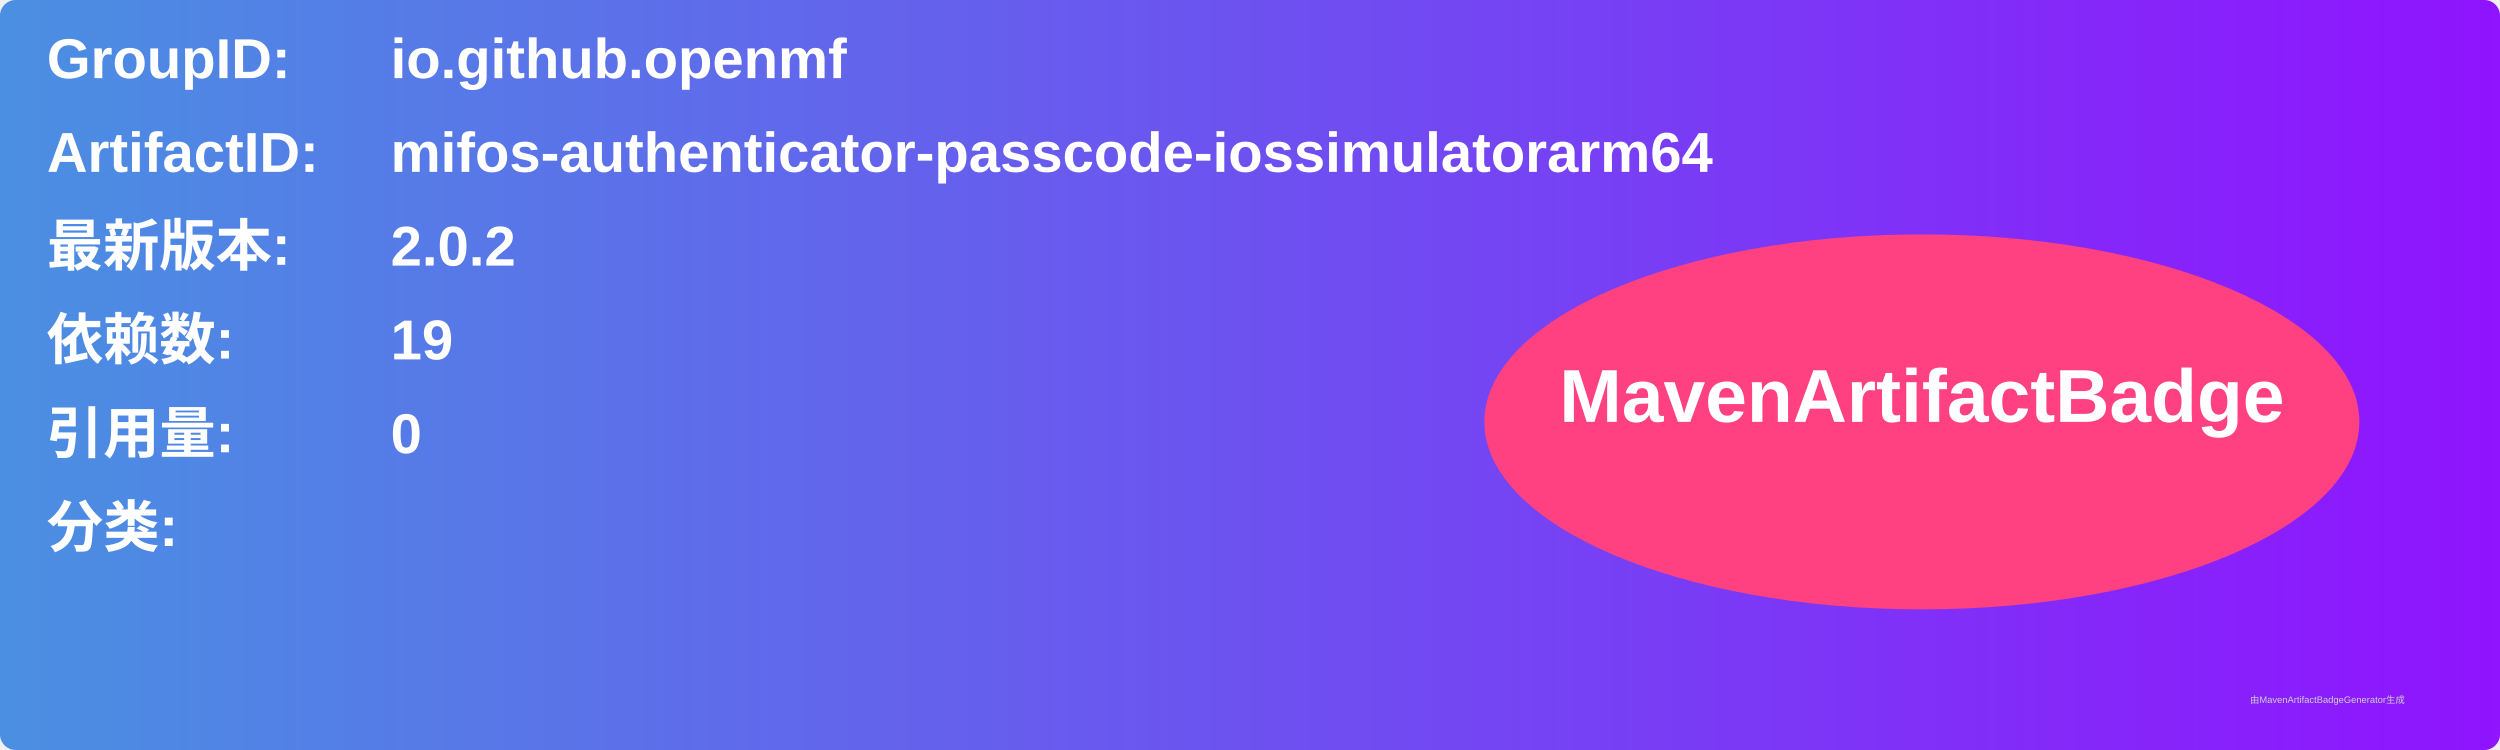
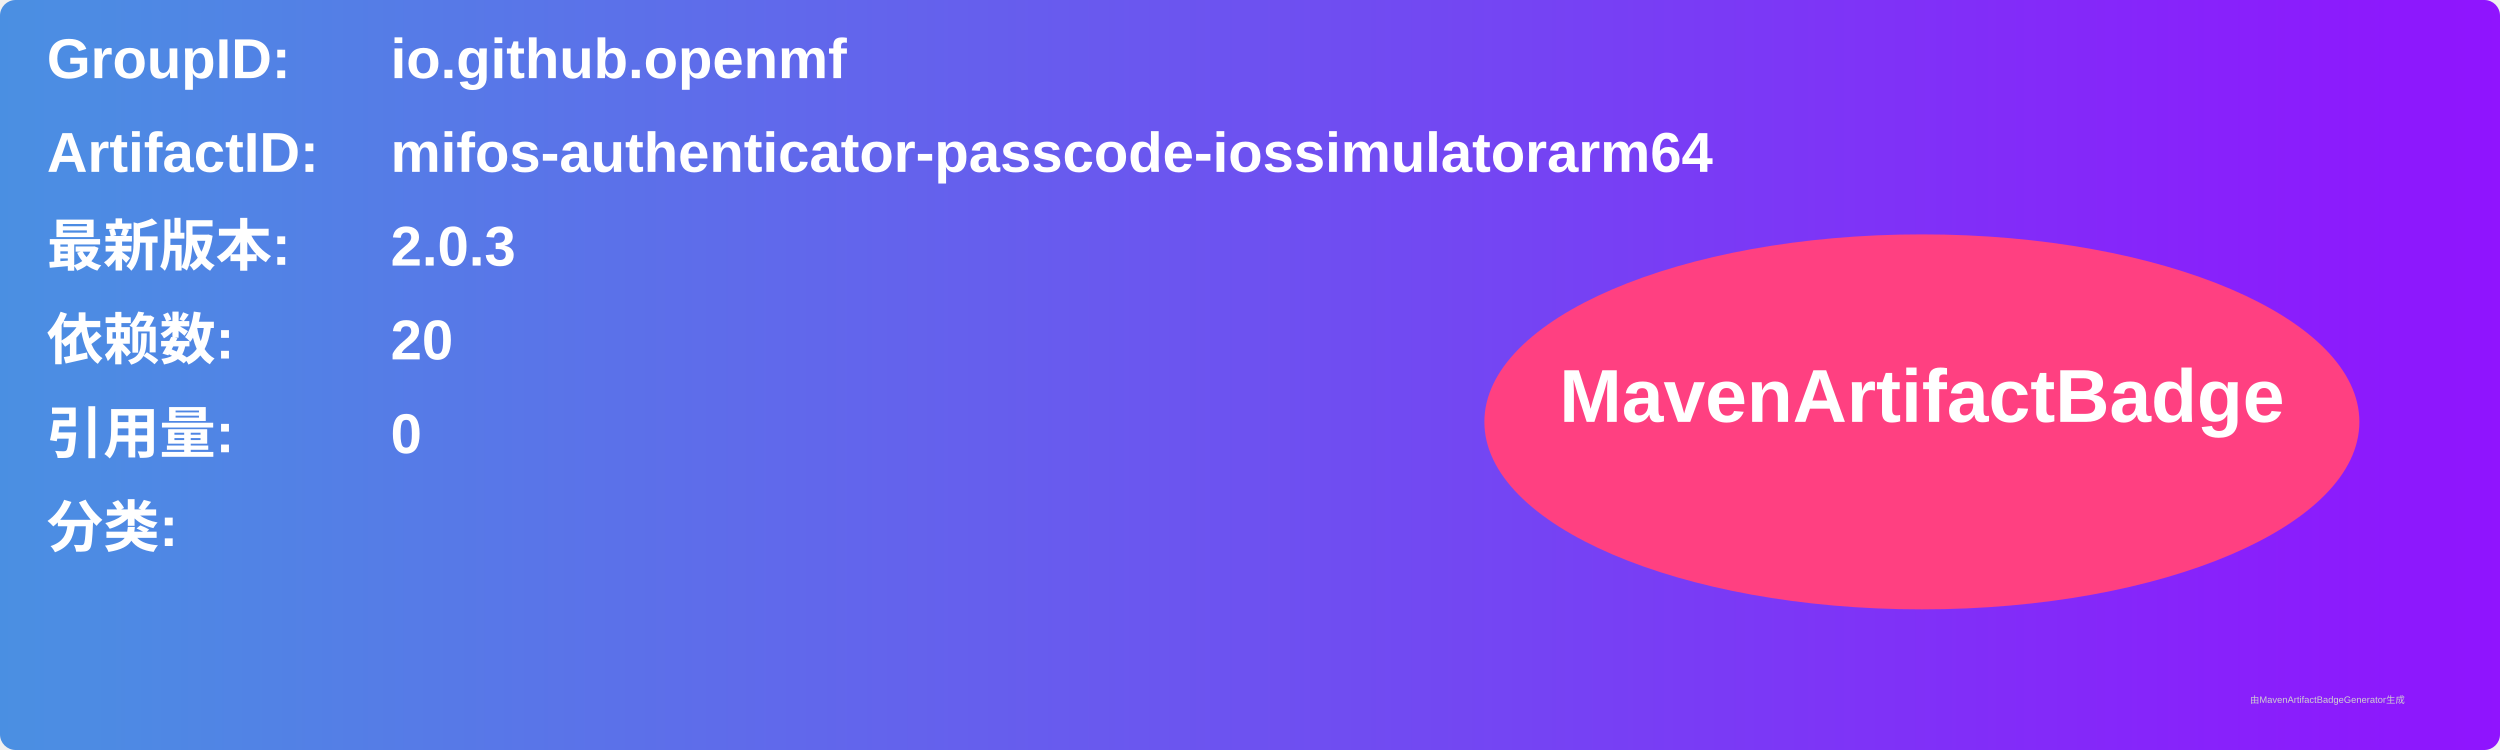
<svg xmlns="http://www.w3.org/2000/svg" width="800" height="240" viewBox="0 0 800 240">
  <linearGradient id="grad" x1="0%" y1="0%" x2="100%" y2="0%">
    <stop offset="0%" stop-color="#4a90e2" />
    <stop offset="100%" stop-color="#9013fe" />
  </linearGradient>
  <rect width="100%" height="100%" rx="5" ry="5" fill="url(#grad)" />
  <g transform="translate(15, 15)">
    <text x="0" y="10" font-family="Arial" font-size="18" fill="white" font-weight="bold" width="260">GroupID:</text>
    <text x="110" y="10" font-family="Arial" font-size="18" fill="white" font-weight="bold" width="460">io.github.openmf</text>
    <text x="0" y="40" font-family="Arial" font-size="18" fill="white" font-weight="bold" width="260">ArtifactID:</text>
    <text x="110" y="40" font-family="Arial" font-size="18" fill="white" font-weight="bold" width="460">mifos-authenticator-passcode-iossimulatorarm64</text>
    <text x="0" y="70" font-family="Arial" font-size="18" fill="white" font-weight="bold">最新版本:</text>
    <text x="110" y="70" font-family="Arial" font-size="18" fill="white" font-weight="bold">
-       <tspan font-weight="bold">2.0.2</tspan>
+       <tspan font-weight="bold">2.0.3</tspan>
    </text>
    <text x="0" y="100" font-family="Arial" font-size="18" fill="white" font-weight="bold">依赖数: </text>
    <text x="110" y="100" font-family="Arial" font-size="18" fill="white">
-       <tspan font-weight="bold">19</tspan>
+       <tspan font-weight="bold">20</tspan>
    </text>
    <text x="0" y="130" font-family="Arial" font-size="18" fill="white" font-weight="bold">引用量: </text>
    <text x="110" y="130" font-family="Arial" font-size="18" fill="white">
      <tspan font-weight="bold">0</tspan>
    </text>
    <text x="0" y="160" font-family="Arial" font-size="18" fill="white" font-weight="bold">分类:</text>
    <text x="10" y="190" font-family="Arial" font-size="10" fill="white">
      <tspan font-weight="bold" />
    </text>
    <ellipse cx="600" cy="120" rx="140" ry="60" fill="#ff4081" />
    <text x="600" y="120" text-anchor="middle" font-family="Arial" font-size="24" fill="white" font-weight="bold">MavenArtifactBadge</text>
  </g>
  <text x="720" y="225" font-family="Arial" font-size="3" fill="#d0d0d0">由MavenArtifactBadgeGenerator生成</text>
</svg>
